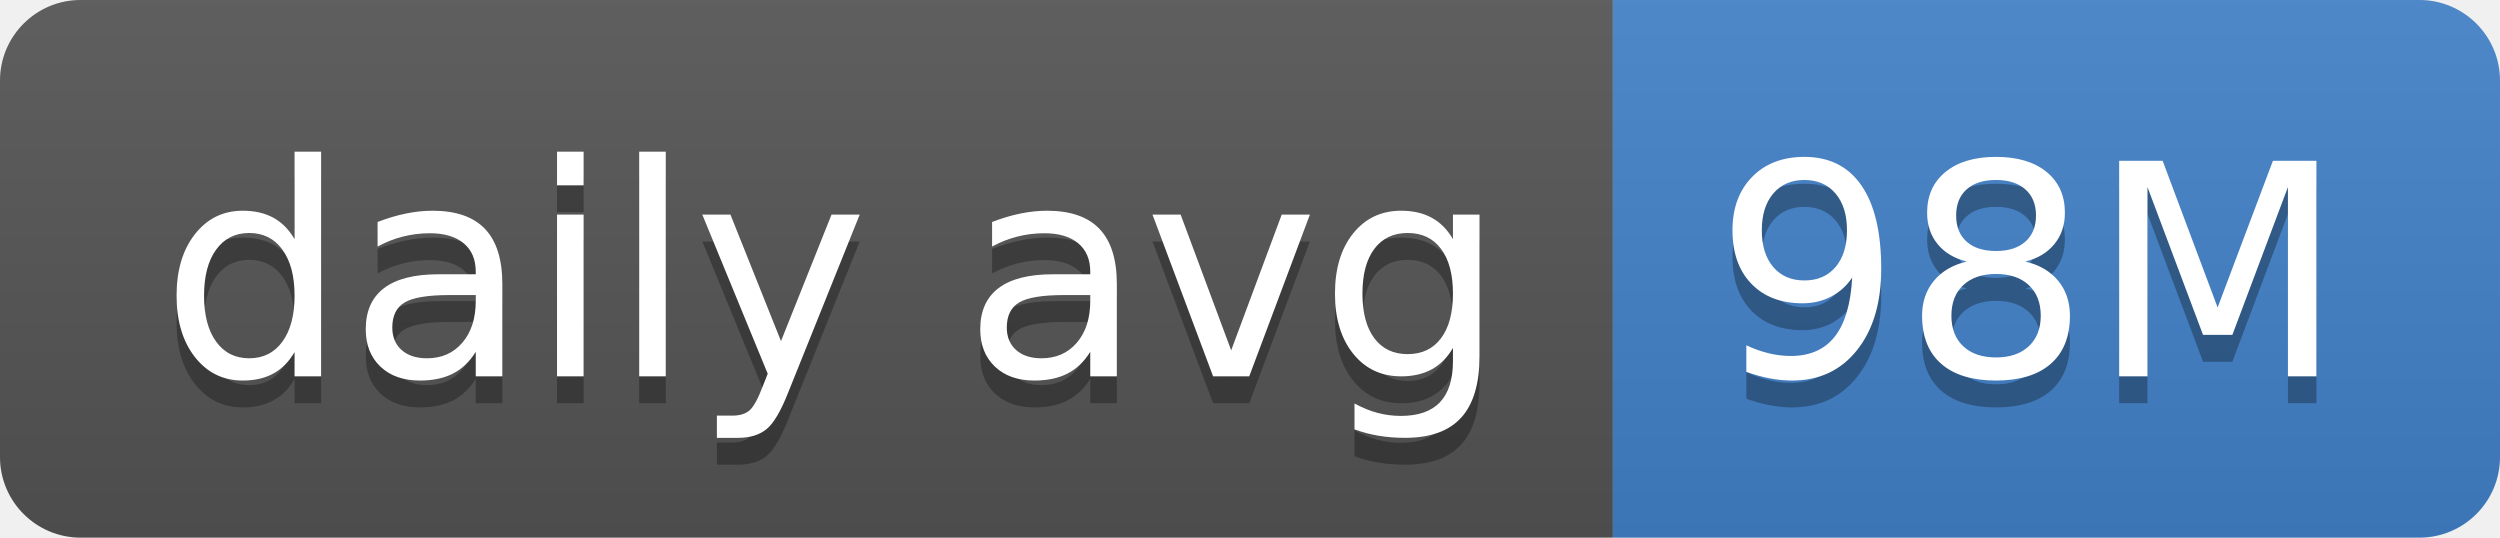
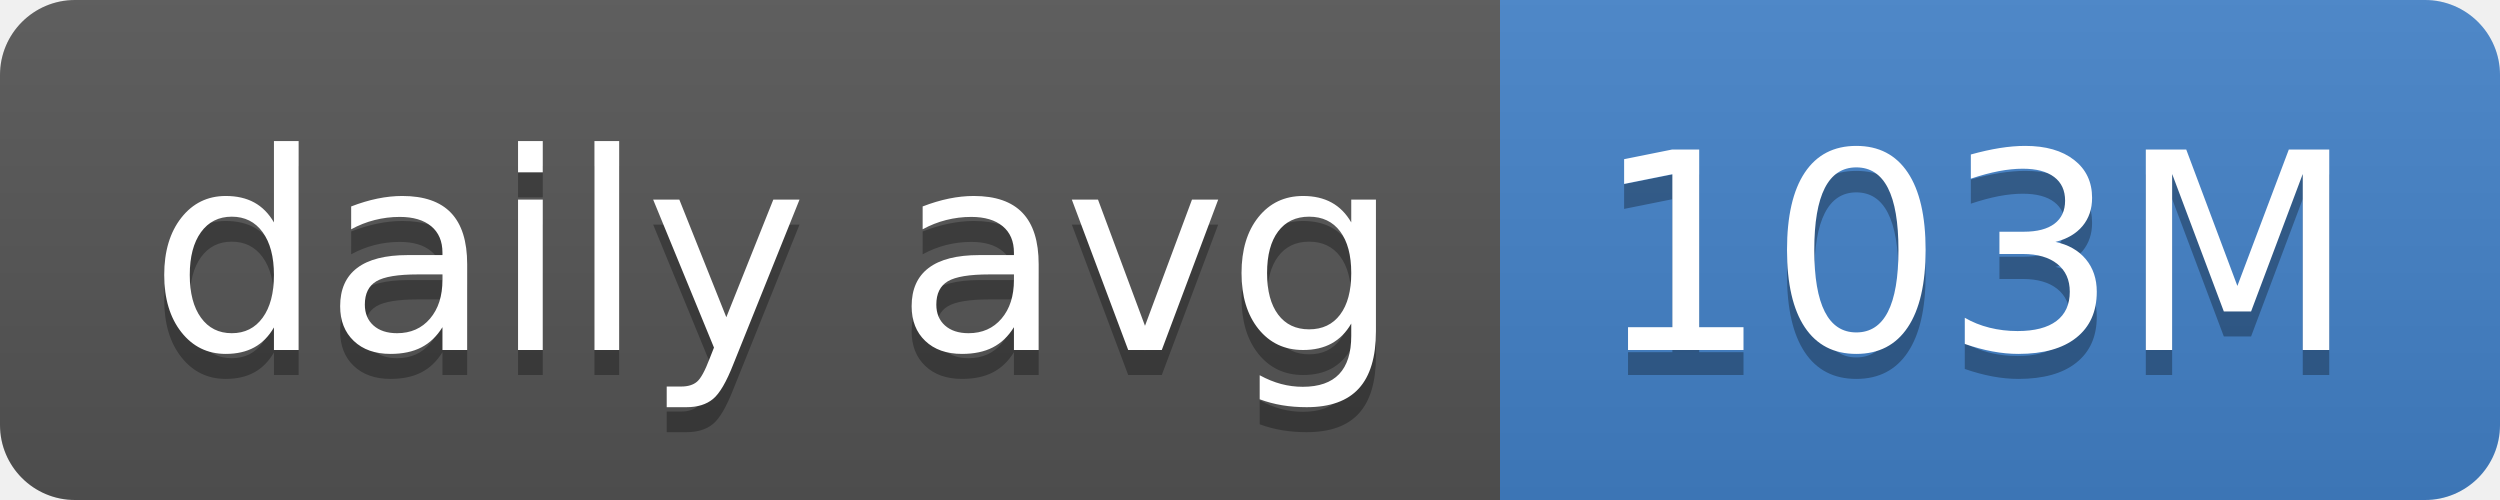
- <svg xmlns="http://www.w3.org/2000/svg" width="93" height="20" role="img" aria-label="daily avg: 98M">
+ <svg xmlns="http://www.w3.org/2000/svg" width="100" height="20" role="img" aria-label="daily avg: 103M">
  <linearGradient id="s" x2="0" y2="100%">
    <stop offset="0" stop-color="#bbb" stop-opacity=".1" />
    <stop offset="1" stop-opacity=".1" />
  </linearGradient>
  <clipPath id="r">
-     <rect width="93" height="20" rx="3" fill="#fff" />
+     <rect width="100" height="20" rx="3" fill="#fff" />
  </clipPath>
  <g clip-path="url(#r)">
    <rect width="60" height="20" fill="#555" />
-     <rect x="60" width="33" height="20" fill="#4382c9" />
-     <rect width="93" height="20" fill="url(#s)" />
+     <rect x="60" width="40" height="20" fill="#4382c9" />
+     <rect width="100" height="20" fill="url(#s)" />
  </g>
  <g fill="#fff" text-anchor="middle" font-family="Verdana,Geneva,DejaVu Sans,sans-serif" text-rendering="geometricPrecision" font-size="110">
    <text aria-hidden="true" x="310" y="150" fill="#010101" fill-opacity=".3" transform="scale(.1)" textLength="500">daily avg</text>
    <text x="310" y="140" transform="scale(.1)" fill="#fff" textLength="500">daily avg</text>
-     <text aria-hidden="true" x="755" y="150" fill="#010101" fill-opacity=".3" transform="scale(.1)" textLength="230">98M</text>
-     <text x="755" y="140" transform="scale(.1)" fill="#fff" textLength="230">98M</text>
+     <text aria-hidden="true" x="790" y="150" fill="#010101" fill-opacity=".3" transform="scale(.1)" textLength="300">103M</text>
+     <text x="790" y="140" transform="scale(.1)" fill="#fff" textLength="300">103M</text>
  </g>
</svg>
